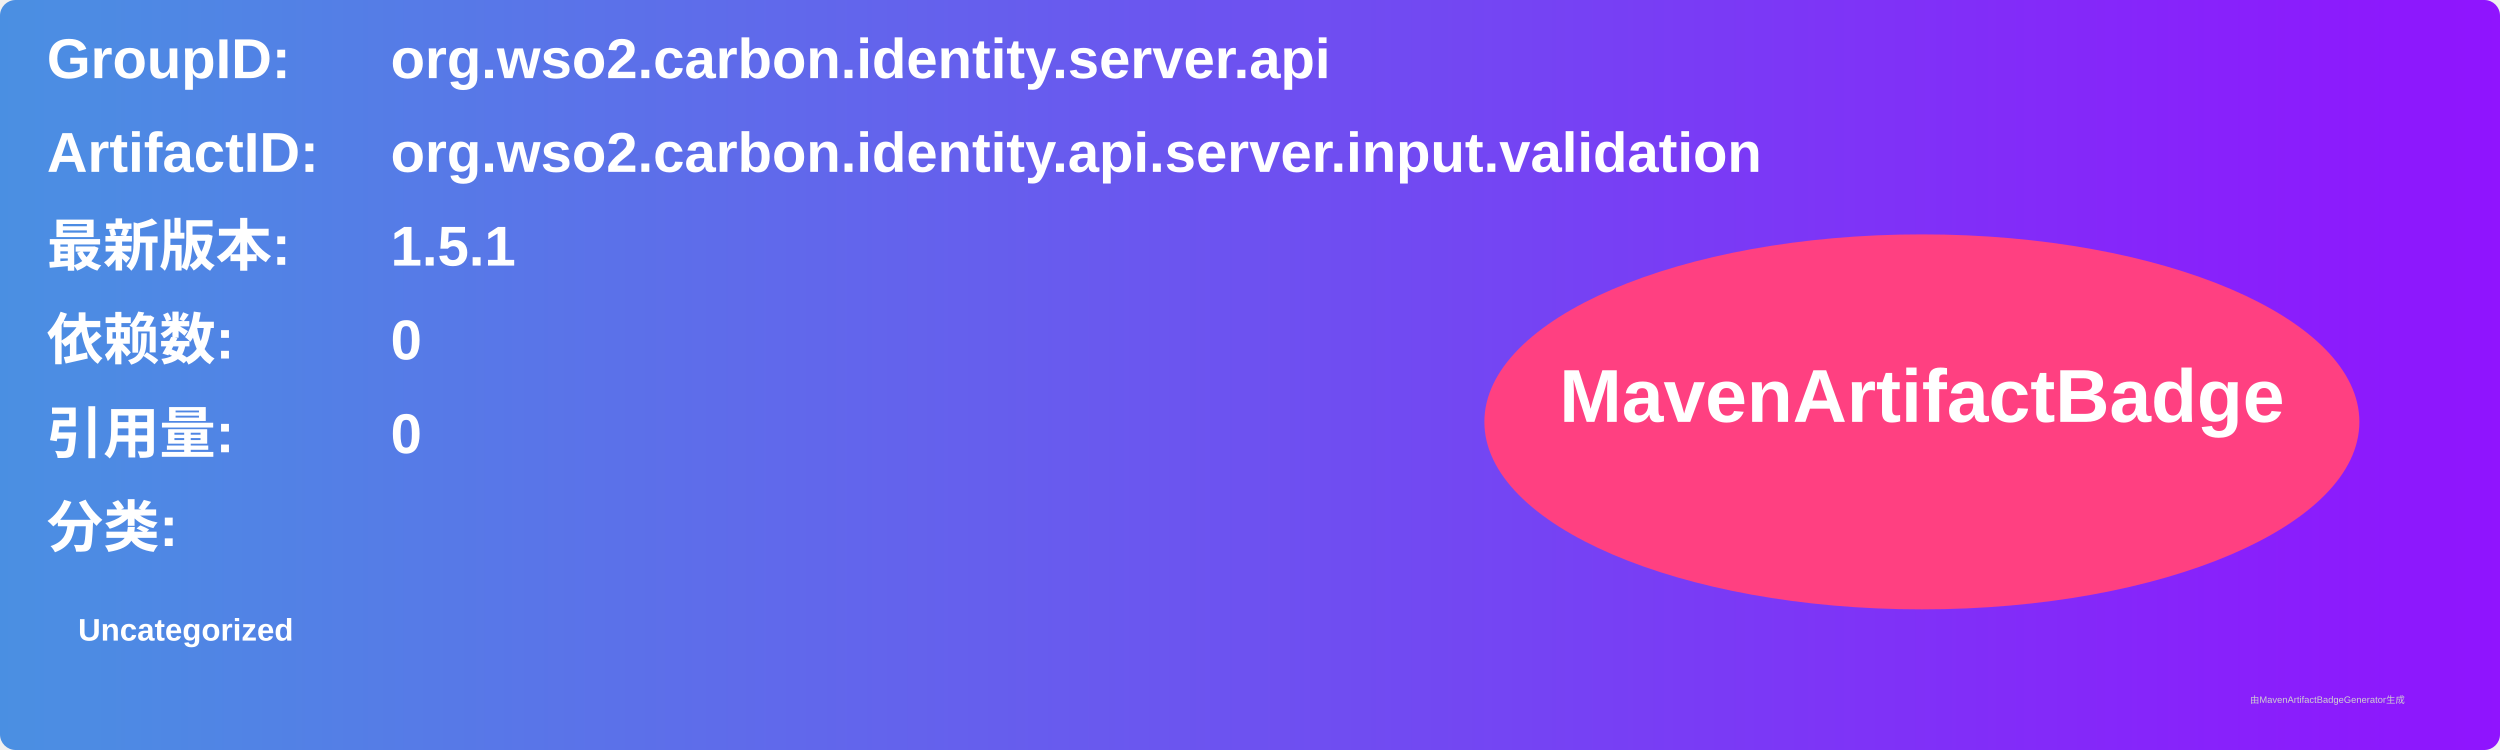
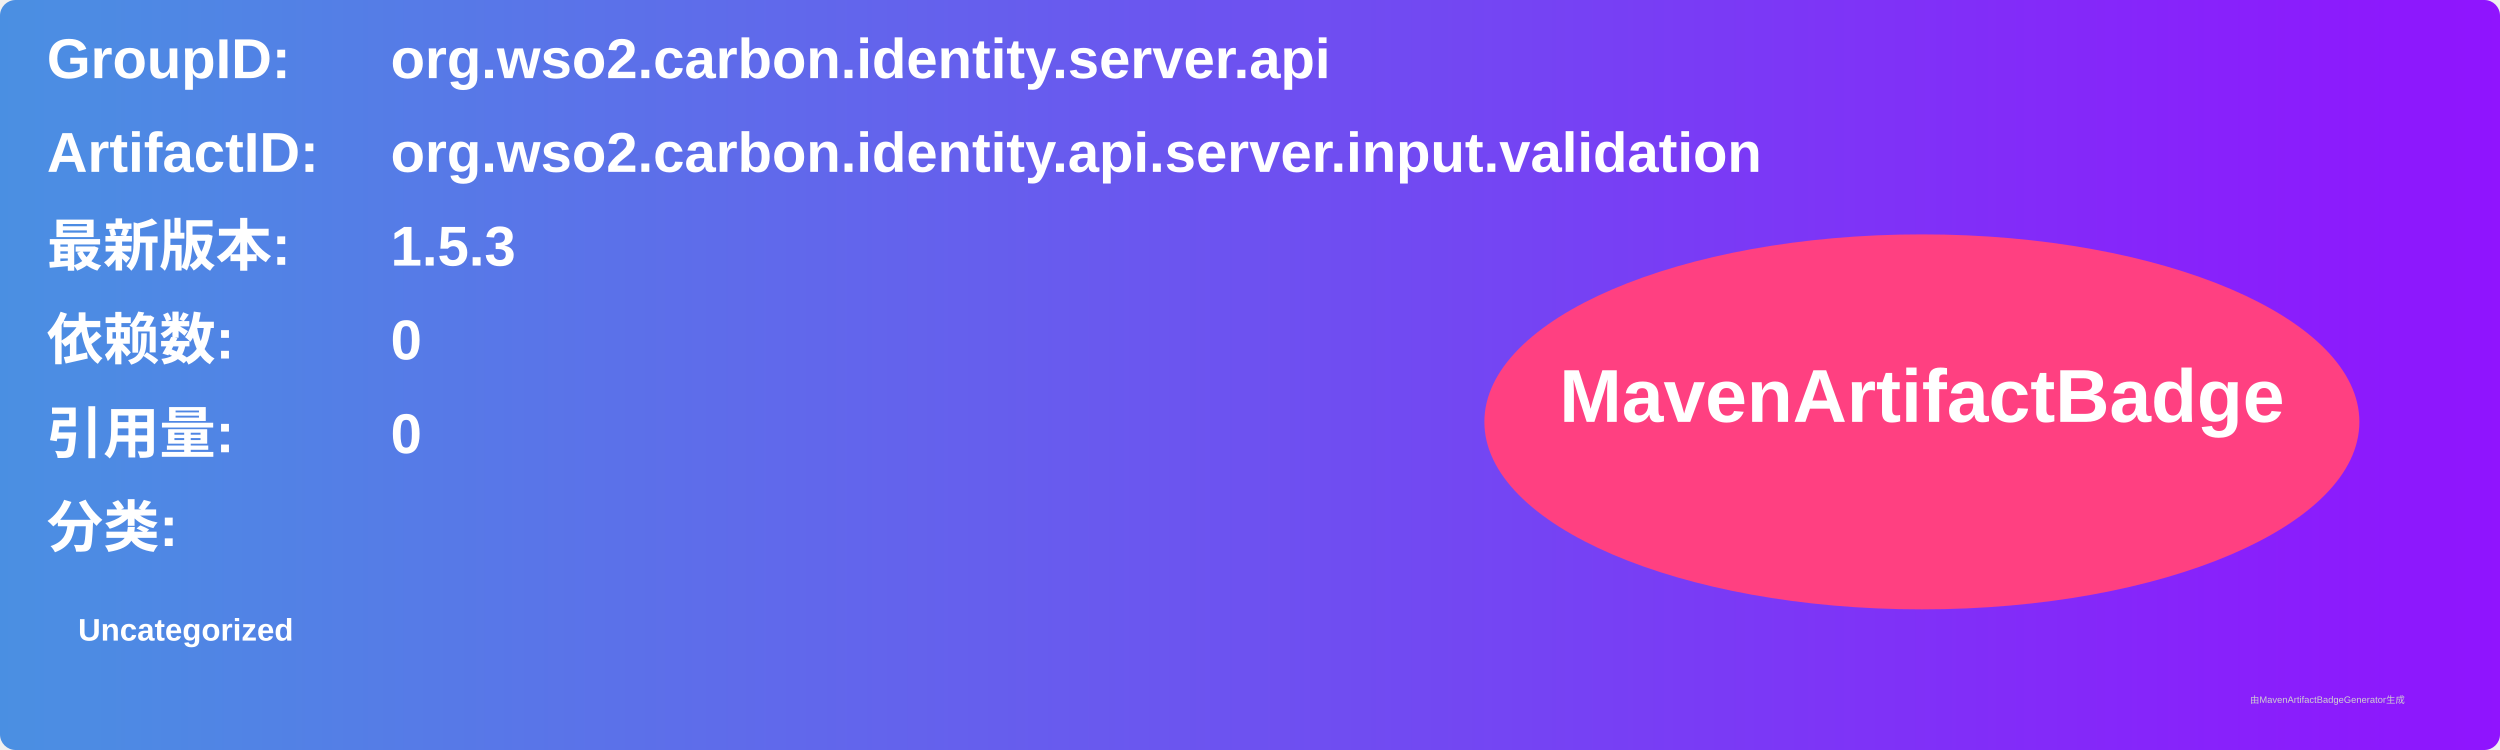
<svg xmlns="http://www.w3.org/2000/svg" width="800" height="240" viewBox="0 0 800 240">
  <linearGradient id="grad" x1="0%" y1="0%" x2="100%" y2="0%">
    <stop offset="0%" stop-color="#4a90e2" />
    <stop offset="100%" stop-color="#9013fe" />
  </linearGradient>
  <rect width="100%" height="100%" rx="5" ry="5" fill="url(#grad)" />
  <g transform="translate(15, 15)">
    <text x="0" y="10" font-family="Arial" font-size="18" fill="white" font-weight="bold" width="260">GroupID:</text>
    <text x="110" y="10" font-family="Arial" font-size="18" fill="white" font-weight="bold" width="460">org.wso2.carbon.identity.server.api</text>
    <text x="0" y="40" font-family="Arial" font-size="18" fill="white" font-weight="bold" width="260">ArtifactID:</text>
    <text x="110" y="40" font-family="Arial" font-size="18" fill="white" font-weight="bold" width="460">org.wso2.carbon.identity.api.server.input.validation</text>
    <text x="0" y="70" font-family="Arial" font-size="18" fill="white" font-weight="bold">最新版本:</text>
    <text x="110" y="70" font-family="Arial" font-size="18" fill="white" font-weight="bold">
-       <tspan font-weight="bold">1.5.1</tspan>
+       <tspan font-weight="bold">1.5.3</tspan>
    </text>
    <text x="0" y="100" font-family="Arial" font-size="18" fill="white" font-weight="bold">依赖数: </text>
    <text x="110" y="100" font-family="Arial" font-size="18" fill="white">
      <tspan font-weight="bold">0</tspan>
    </text>
    <text x="0" y="130" font-family="Arial" font-size="18" fill="white" font-weight="bold">引用量: </text>
    <text x="110" y="130" font-family="Arial" font-size="18" fill="white">
      <tspan font-weight="bold">0</tspan>
    </text>
    <text x="0" y="160" font-family="Arial" font-size="18" fill="white" font-weight="bold">分类:</text>
    <text x="10" y="190" font-family="Arial" font-size="10" fill="white">
      <tspan font-weight="bold">Uncategorized</tspan>
    </text>
    <ellipse cx="600" cy="120" rx="140" ry="60" fill="#ff4081" />
    <text x="600" y="120" text-anchor="middle" font-family="Arial" font-size="24" fill="white" font-weight="bold">MavenArtifactBadge</text>
  </g>
  <text x="720" y="225" font-family="Arial" font-size="3" fill="#d0d0d0">由MavenArtifactBadgeGenerator生成</text>
</svg>
